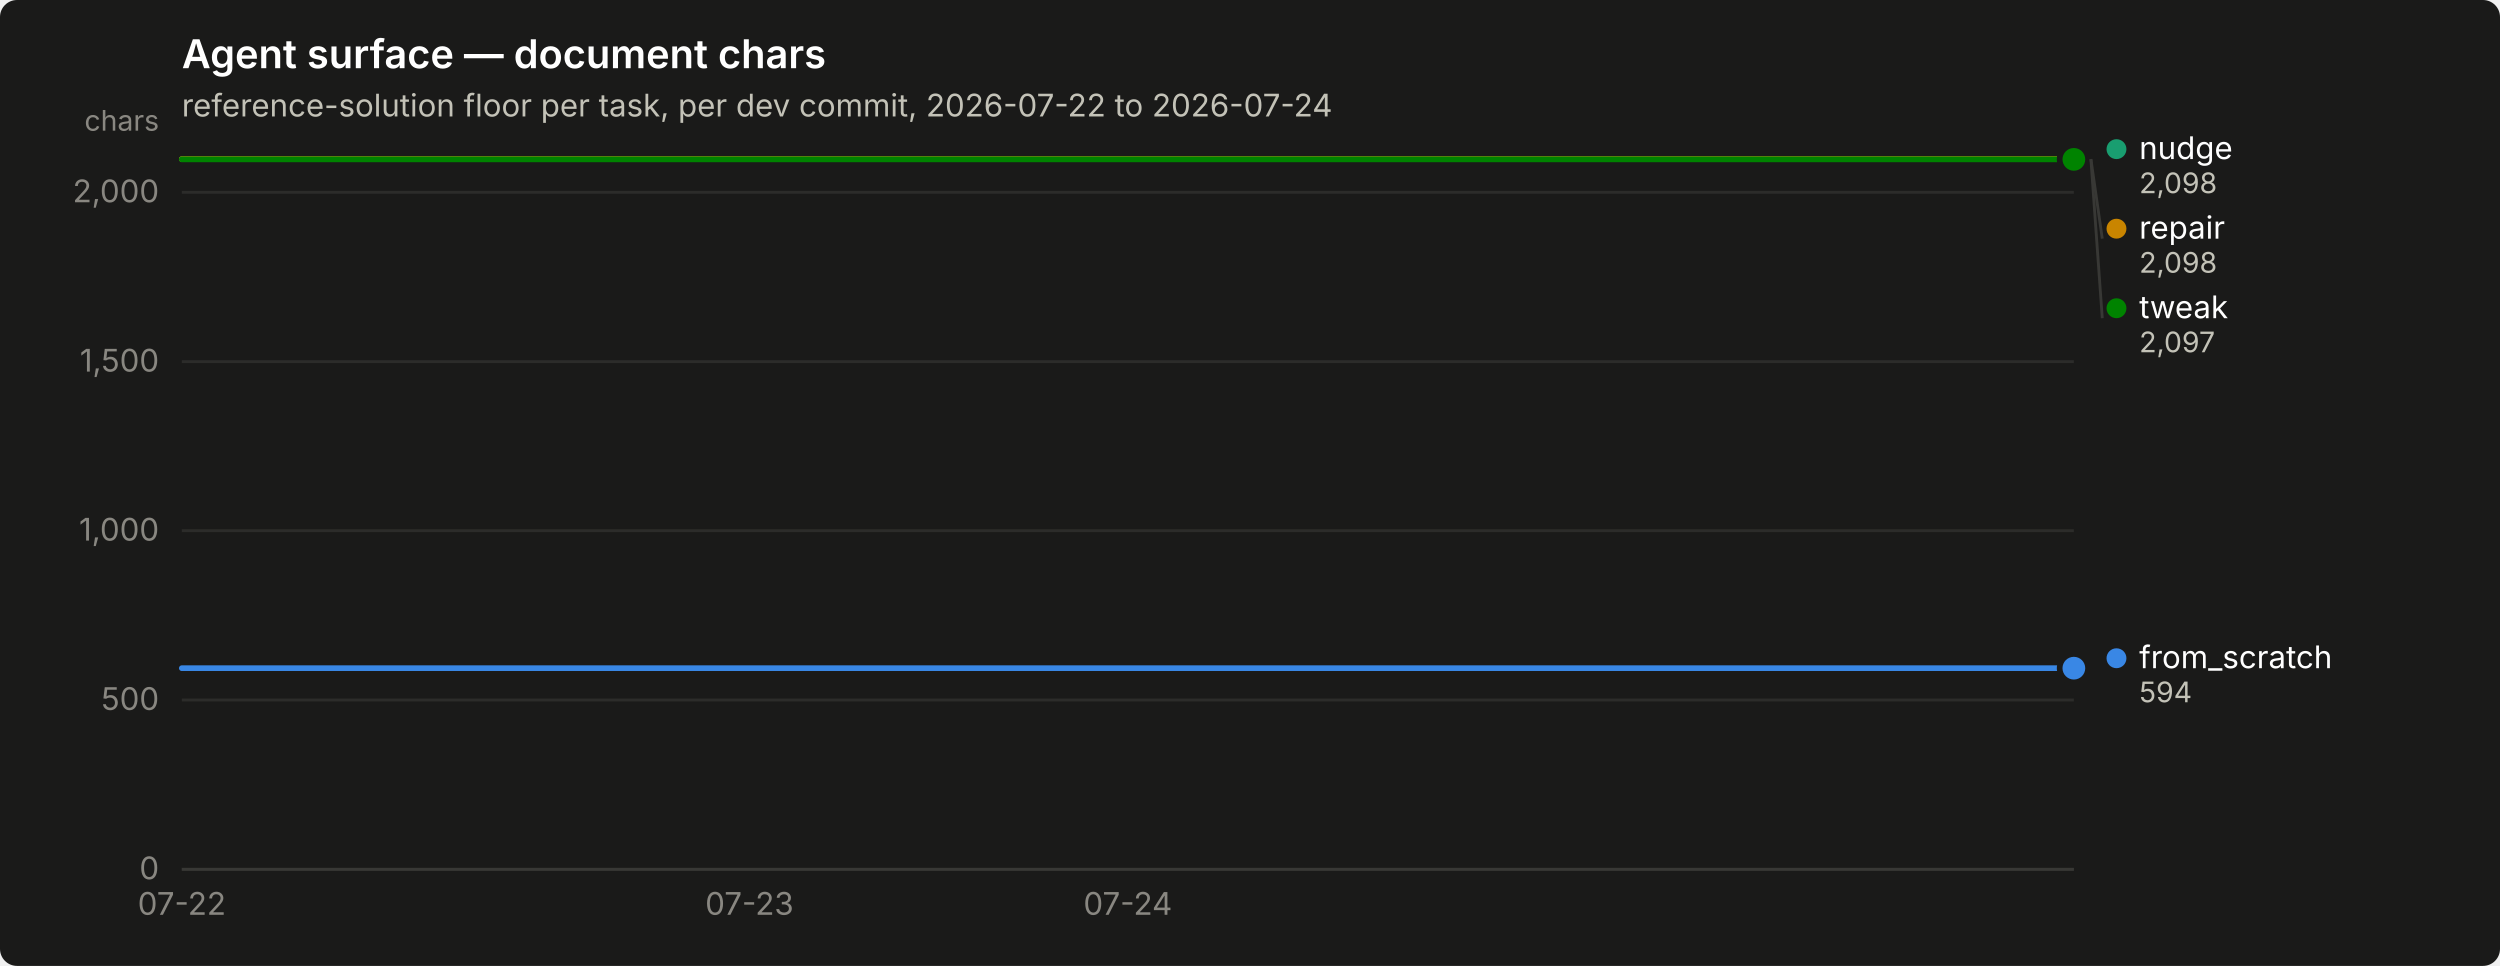
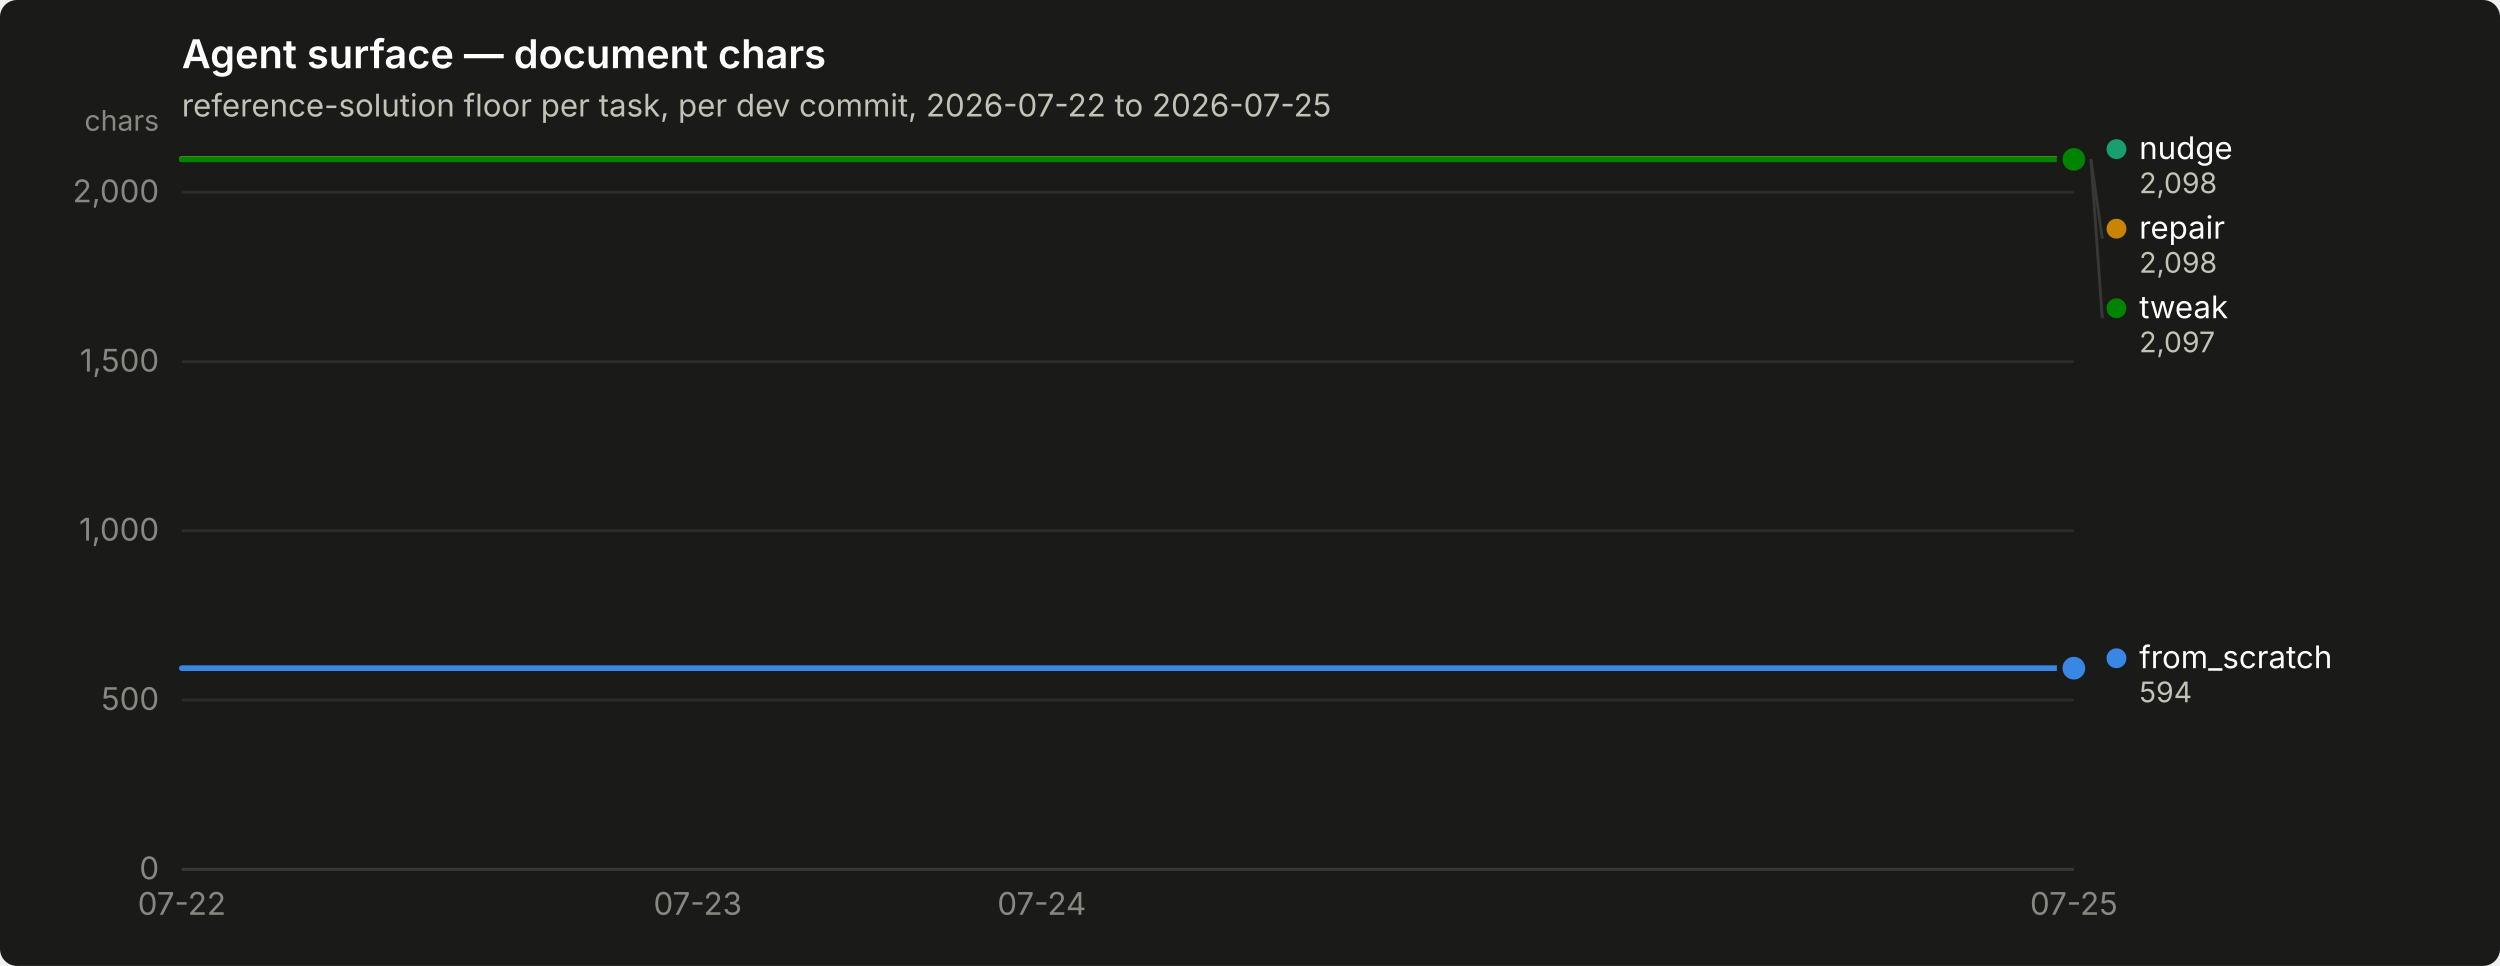
<svg xmlns="http://www.w3.org/2000/svg" width="880" height="340" viewBox="0 0 880 340" role="img" aria-label="Agent surface — document chars">
  <rect width="880" height="340" rx="6" fill="#1a1a19" />
  <text x="64" y="24" font-family="system-ui, -apple-system, &quot;Segoe UI&quot;, sans-serif" font-size="14" font-weight="600" fill="#ffffff">Agent surface — document chars</text>
-   <text x="64" y="41" font-family="system-ui, -apple-system, &quot;Segoe UI&quot;, sans-serif" font-size="11" fill="#c3c2b7">reference-solution floor per task, per dev commit, 2026-07-22 to 2026-07-24</text>
+   <text x="64" y="41" font-family="system-ui, -apple-system, &quot;Segoe UI&quot;, sans-serif" font-size="11" fill="#c3c2b7">reference-solution floor per task, per dev commit, 2026-07-22 to 2026-07-25</text>
  <line x1="64" y1="306.0" x2="730" y2="306.0" stroke="#2c2c2a" stroke-width="1" />
  <text x="56" y="309.5" text-anchor="end" font-family="system-ui, -apple-system, &quot;Segoe UI&quot;, sans-serif" font-size="11" style="font-variant-numeric: tabular-nums" fill="#898781">0</text>
  <line x1="64" y1="246.4" x2="730" y2="246.4" stroke="#2c2c2a" stroke-width="1" />
  <text x="56" y="249.9" text-anchor="end" font-family="system-ui, -apple-system, &quot;Segoe UI&quot;, sans-serif" font-size="11" style="font-variant-numeric: tabular-nums" fill="#898781">500</text>
  <line x1="64" y1="186.8" x2="730" y2="186.8" stroke="#2c2c2a" stroke-width="1" />
  <text x="56" y="190.3" text-anchor="end" font-family="system-ui, -apple-system, &quot;Segoe UI&quot;, sans-serif" font-size="11" style="font-variant-numeric: tabular-nums" fill="#898781">1,000</text>
  <line x1="64" y1="127.3" x2="730" y2="127.3" stroke="#2c2c2a" stroke-width="1" />
  <text x="56" y="130.8" text-anchor="end" font-family="system-ui, -apple-system, &quot;Segoe UI&quot;, sans-serif" font-size="11" style="font-variant-numeric: tabular-nums" fill="#898781">1,500</text>
  <line x1="64" y1="67.7" x2="730" y2="67.7" stroke="#2c2c2a" stroke-width="1" />
  <text x="56" y="71.2" text-anchor="end" font-family="system-ui, -apple-system, &quot;Segoe UI&quot;, sans-serif" font-size="11" style="font-variant-numeric: tabular-nums" fill="#898781">2,000</text>
  <text x="56" y="46" text-anchor="end" font-family="system-ui, -apple-system, &quot;Segoe UI&quot;, sans-serif" font-size="10" fill="#898781">chars</text>
  <line x1="64" y1="306" x2="730" y2="306" stroke="#383835" stroke-width="1" />
  <text x="64.0" y="322" text-anchor="middle" font-family="system-ui, -apple-system, &quot;Segoe UI&quot;, sans-serif" font-size="11" style="font-variant-numeric: tabular-nums" fill="#898781">07-22</text>
-   <text x="263.8" y="322" text-anchor="middle" font-family="system-ui, -apple-system, &quot;Segoe UI&quot;, sans-serif" font-size="11" style="font-variant-numeric: tabular-nums" fill="#898781">07-23</text>
-   <text x="397.0" y="322" text-anchor="middle" font-family="system-ui, -apple-system, &quot;Segoe UI&quot;, sans-serif" font-size="11" style="font-variant-numeric: tabular-nums" fill="#898781">07-24</text>
-   <path d="M64.0,235.2 L130.6,235.2 L197.2,235.2 L263.8,235.2 L330.4,235.2 L397.0,235.2 L463.6,235.2 L530.2,235.2 L596.8,235.2 L663.4,235.2 L730.0,235.2" fill="none" stroke="#3987e5" stroke-width="2" stroke-linejoin="round" stroke-linecap="round" />
+   <text x="245.6" y="322" text-anchor="middle" font-family="system-ui, -apple-system, &quot;Segoe UI&quot;, sans-serif" font-size="11" style="font-variant-numeric: tabular-nums" fill="#898781">07-23</text>
+   <text x="366.7" y="322" text-anchor="middle" font-family="system-ui, -apple-system, &quot;Segoe UI&quot;, sans-serif" font-size="11" style="font-variant-numeric: tabular-nums" fill="#898781">07-24</text>
+   <text x="730.0" y="322" text-anchor="middle" font-family="system-ui, -apple-system, &quot;Segoe UI&quot;, sans-serif" font-size="11" style="font-variant-numeric: tabular-nums" fill="#898781">07-25</text>
+   <path d="M64.0,235.2 L124.5,235.2 L185.1,235.2 L245.6,235.2 L306.2,235.2 L366.7,235.2 L427.3,235.2 L487.8,235.2 L548.4,235.2 L608.9,235.2 L669.5,235.2 L730.0,235.2" fill="none" stroke="#3987e5" stroke-width="2" stroke-linejoin="round" stroke-linecap="round" />
  <circle cx="730.0" cy="235.2" r="6" fill="#1a1a19" />
  <circle cx="730.0" cy="235.2" r="4" fill="#3987e5" />
-   <path d="M64.0,56.0 L130.6,56.0 L197.2,56.0 L263.8,56.0 L330.4,56.0 L397.0,56.0 L463.6,56.0 L530.2,56.0 L596.8,56.0 L663.4,56.0 L730.0,56.0" fill="none" stroke="#199e70" stroke-width="2" stroke-linejoin="round" stroke-linecap="round" />
+   <path d="M64.0,56.0 L124.5,56.0 L185.1,56.0 L245.6,56.0 L306.2,56.0 L366.7,56.0 L427.3,56.0 L487.8,56.0 L548.4,56.0 L608.9,56.0 L669.5,56.0 L730.0,56.0" fill="none" stroke="#199e70" stroke-width="2" stroke-linejoin="round" stroke-linecap="round" />
  <circle cx="730.0" cy="56.0" r="6" fill="#1a1a19" />
  <circle cx="730.0" cy="56.0" r="4" fill="#199e70" />
-   <path d="M64.0,56.0 L130.6,56.0 L197.2,56.0 L263.8,56.0 L330.4,56.0 L397.0,56.0 L463.6,56.0 L530.2,56.0 L596.8,56.0 L663.4,56.0 L730.0,56.0" fill="none" stroke="#c98500" stroke-width="2" stroke-linejoin="round" stroke-linecap="round" />
+   <path d="M64.0,56.0 L124.5,56.0 L185.1,56.0 L245.6,56.0 L306.2,56.0 L366.7,56.0 L427.3,56.0 L487.8,56.0 L548.4,56.0 L608.9,56.0 L669.5,56.0 L730.0,56.0" fill="none" stroke="#c98500" stroke-width="2" stroke-linejoin="round" stroke-linecap="round" />
  <circle cx="730.0" cy="56.0" r="6" fill="#1a1a19" />
  <circle cx="730.0" cy="56.0" r="4" fill="#c98500" />
-   <path d="M64.0,56.1 L130.6,56.1 L197.2,56.1 L263.8,56.1 L330.4,56.1 L397.0,56.1 L463.6,56.1 L530.2,56.1 L596.8,56.1 L663.4,56.1 L730.0,56.1" fill="none" stroke="#008300" stroke-width="2" stroke-linejoin="round" stroke-linecap="round" />
+   <path d="M64.0,56.1 L124.5,56.1 L185.1,56.1 L245.6,56.1 L306.2,56.1 L366.7,56.1 L427.3,56.1 L487.8,56.1 L548.4,56.1 L608.9,56.1 L669.5,56.1 L730.0,56.1" fill="none" stroke="#008300" stroke-width="2" stroke-linejoin="round" stroke-linecap="round" />
  <circle cx="730.0" cy="56.1" r="6" fill="#1a1a19" />
  <circle cx="730.0" cy="56.1" r="4" fill="#008300" />
  <circle cx="745.0" cy="52.5" r="3.5" fill="#199e70" />
  <text x="753.0" y="56.0" font-family="system-ui, -apple-system, &quot;Segoe UI&quot;, sans-serif" font-size="11" fill="#ffffff">nudge</text>
  <text x="753.0" y="68.0" font-family="system-ui, -apple-system, &quot;Segoe UI&quot;, sans-serif" font-size="10" style="font-variant-numeric: tabular-nums" fill="#c3c2b7">2,098</text>
  <line x1="736.0" y1="56.0" x2="740.0" y2="84.0" stroke="#383835" stroke-width="1" />
  <circle cx="745.0" cy="80.5" r="3.5" fill="#c98500" />
  <text x="753.0" y="84.0" font-family="system-ui, -apple-system, &quot;Segoe UI&quot;, sans-serif" font-size="11" fill="#ffffff">repair</text>
  <text x="753.0" y="96.0" font-family="system-ui, -apple-system, &quot;Segoe UI&quot;, sans-serif" font-size="10" style="font-variant-numeric: tabular-nums" fill="#c3c2b7">2,098</text>
  <line x1="736.0" y1="56.1" x2="740.0" y2="112.0" stroke="#383835" stroke-width="1" />
  <circle cx="745.0" cy="108.5" r="3.5" fill="#008300" />
  <text x="753.0" y="112.0" font-family="system-ui, -apple-system, &quot;Segoe UI&quot;, sans-serif" font-size="11" fill="#ffffff">tweak</text>
  <text x="753.0" y="124.0" font-family="system-ui, -apple-system, &quot;Segoe UI&quot;, sans-serif" font-size="10" style="font-variant-numeric: tabular-nums" fill="#c3c2b7">2,097</text>
  <circle cx="745.0" cy="231.7" r="3.5" fill="#3987e5" />
  <text x="753.0" y="235.2" font-family="system-ui, -apple-system, &quot;Segoe UI&quot;, sans-serif" font-size="11" fill="#ffffff">from_scratch</text>
  <text x="753.0" y="247.2" font-family="system-ui, -apple-system, &quot;Segoe UI&quot;, sans-serif" font-size="10" style="font-variant-numeric: tabular-nums" fill="#c3c2b7">594</text>
</svg>
